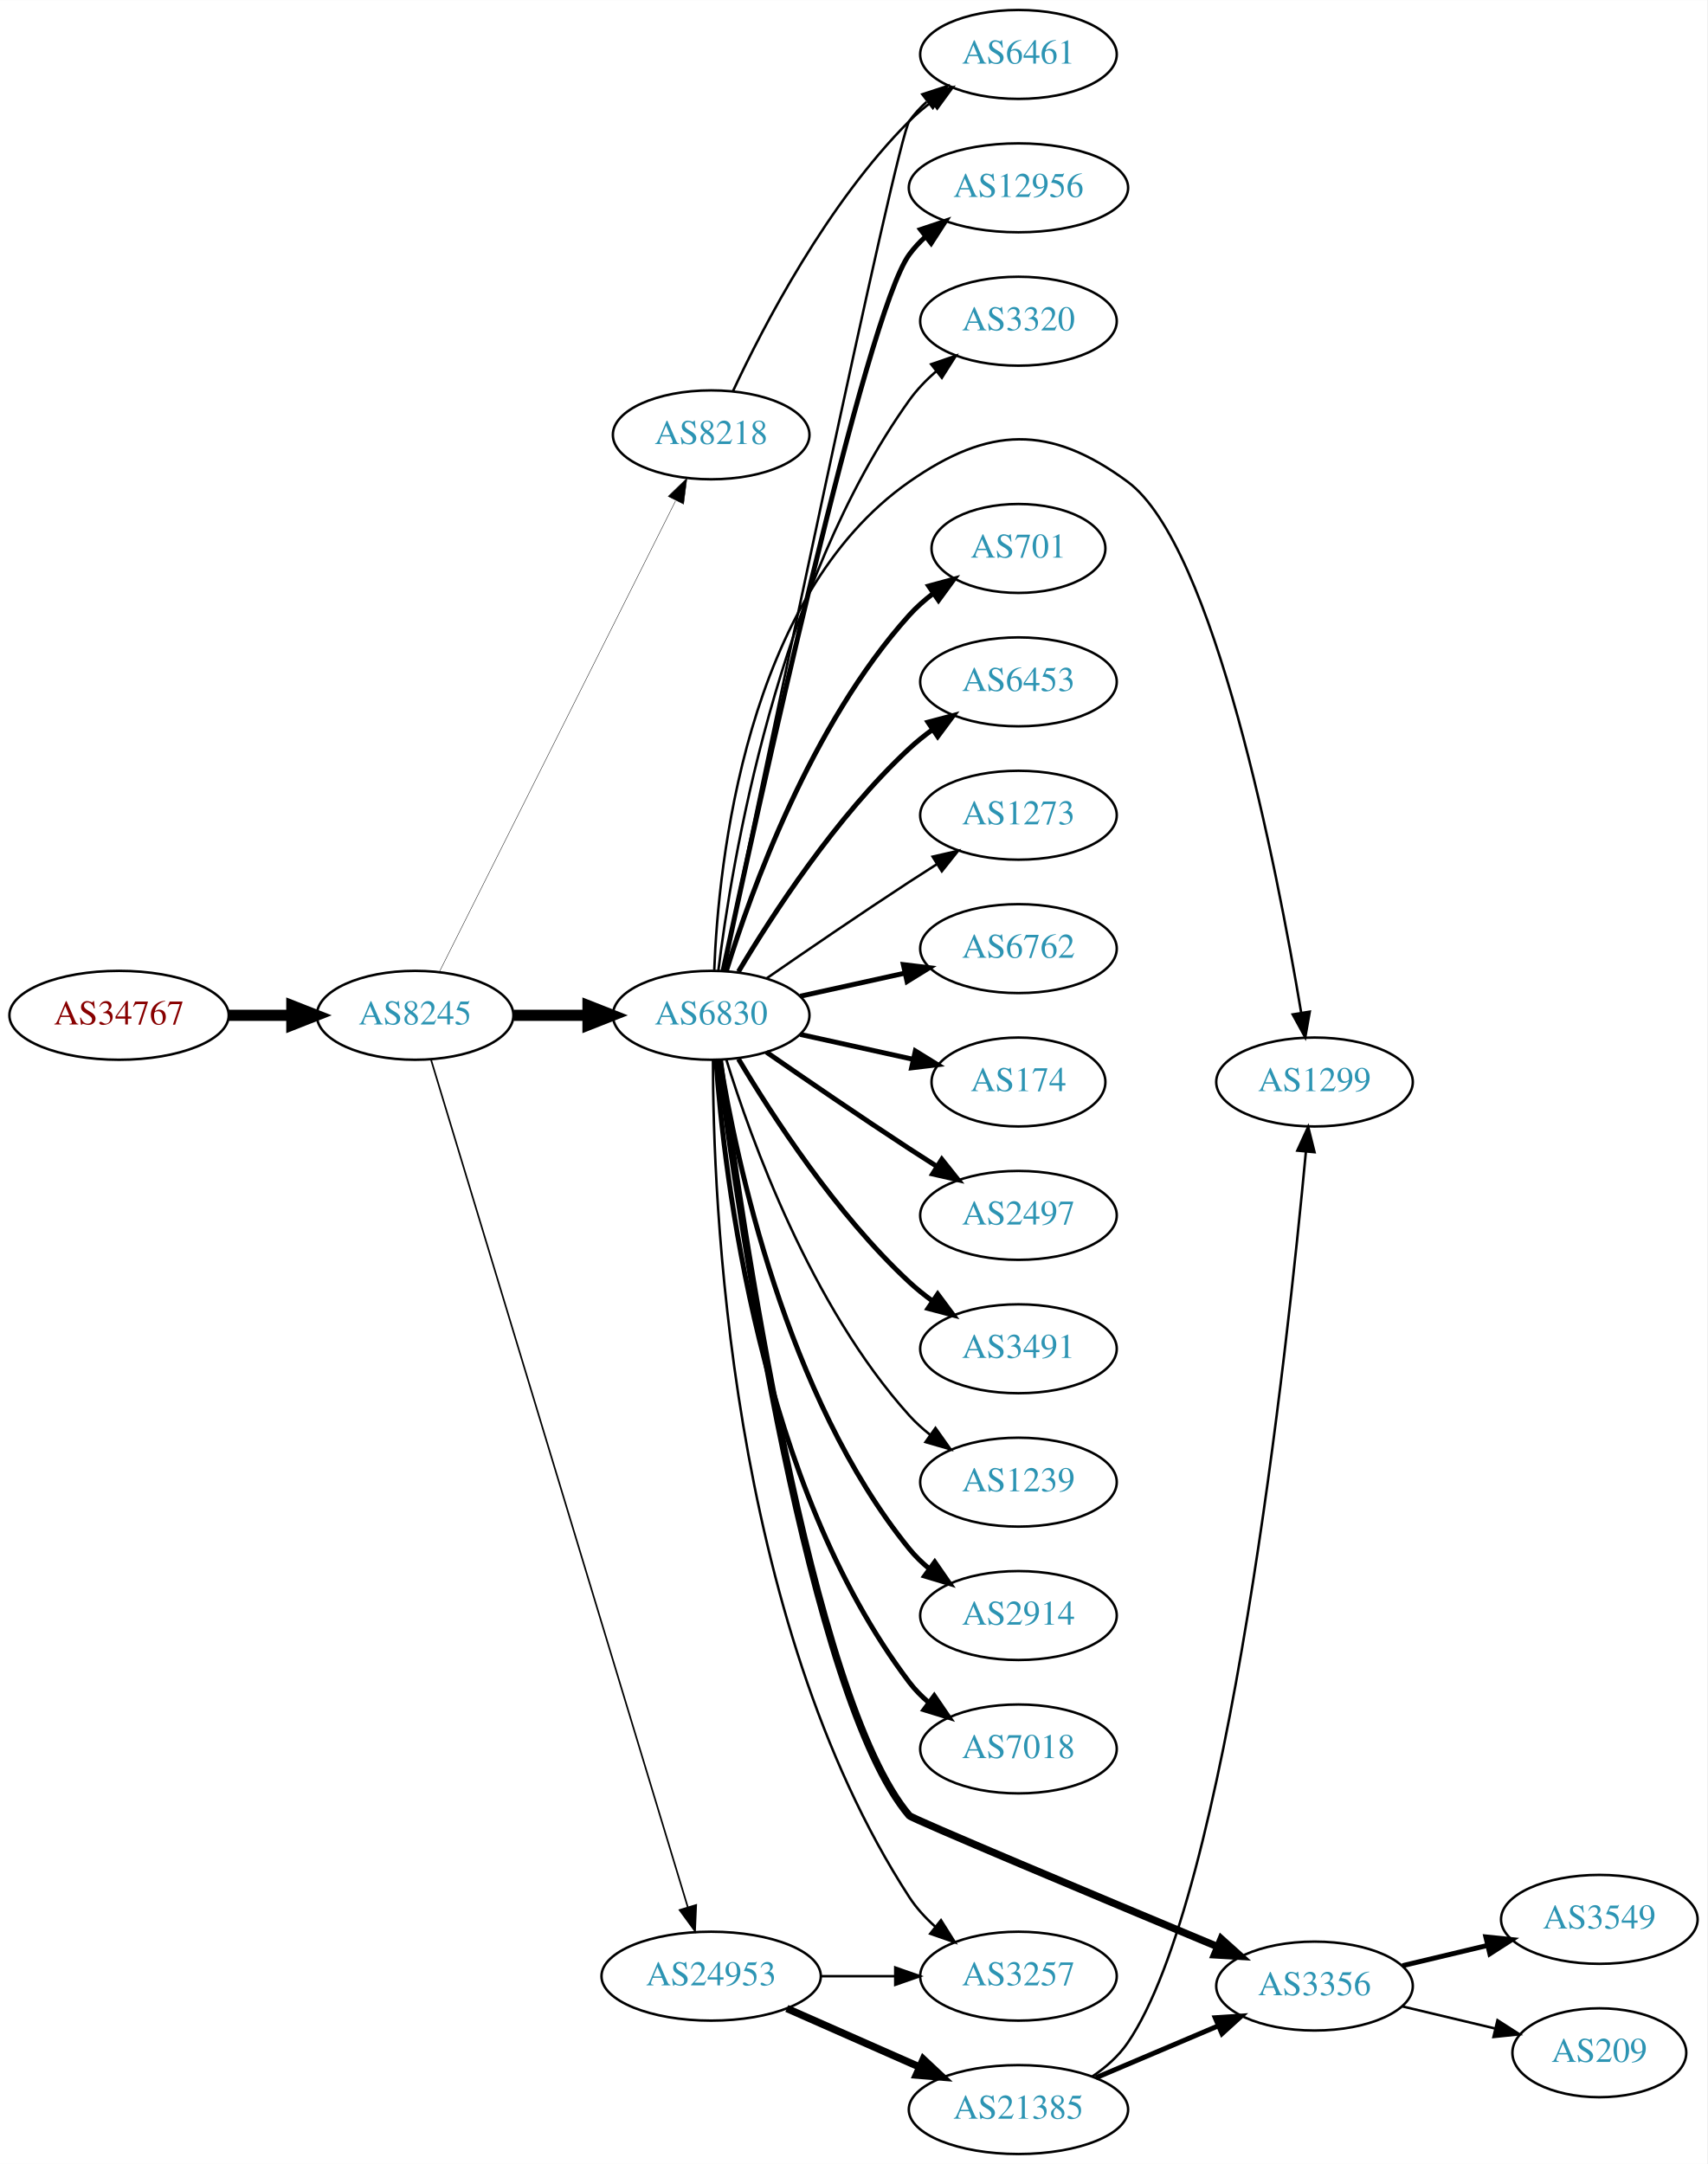
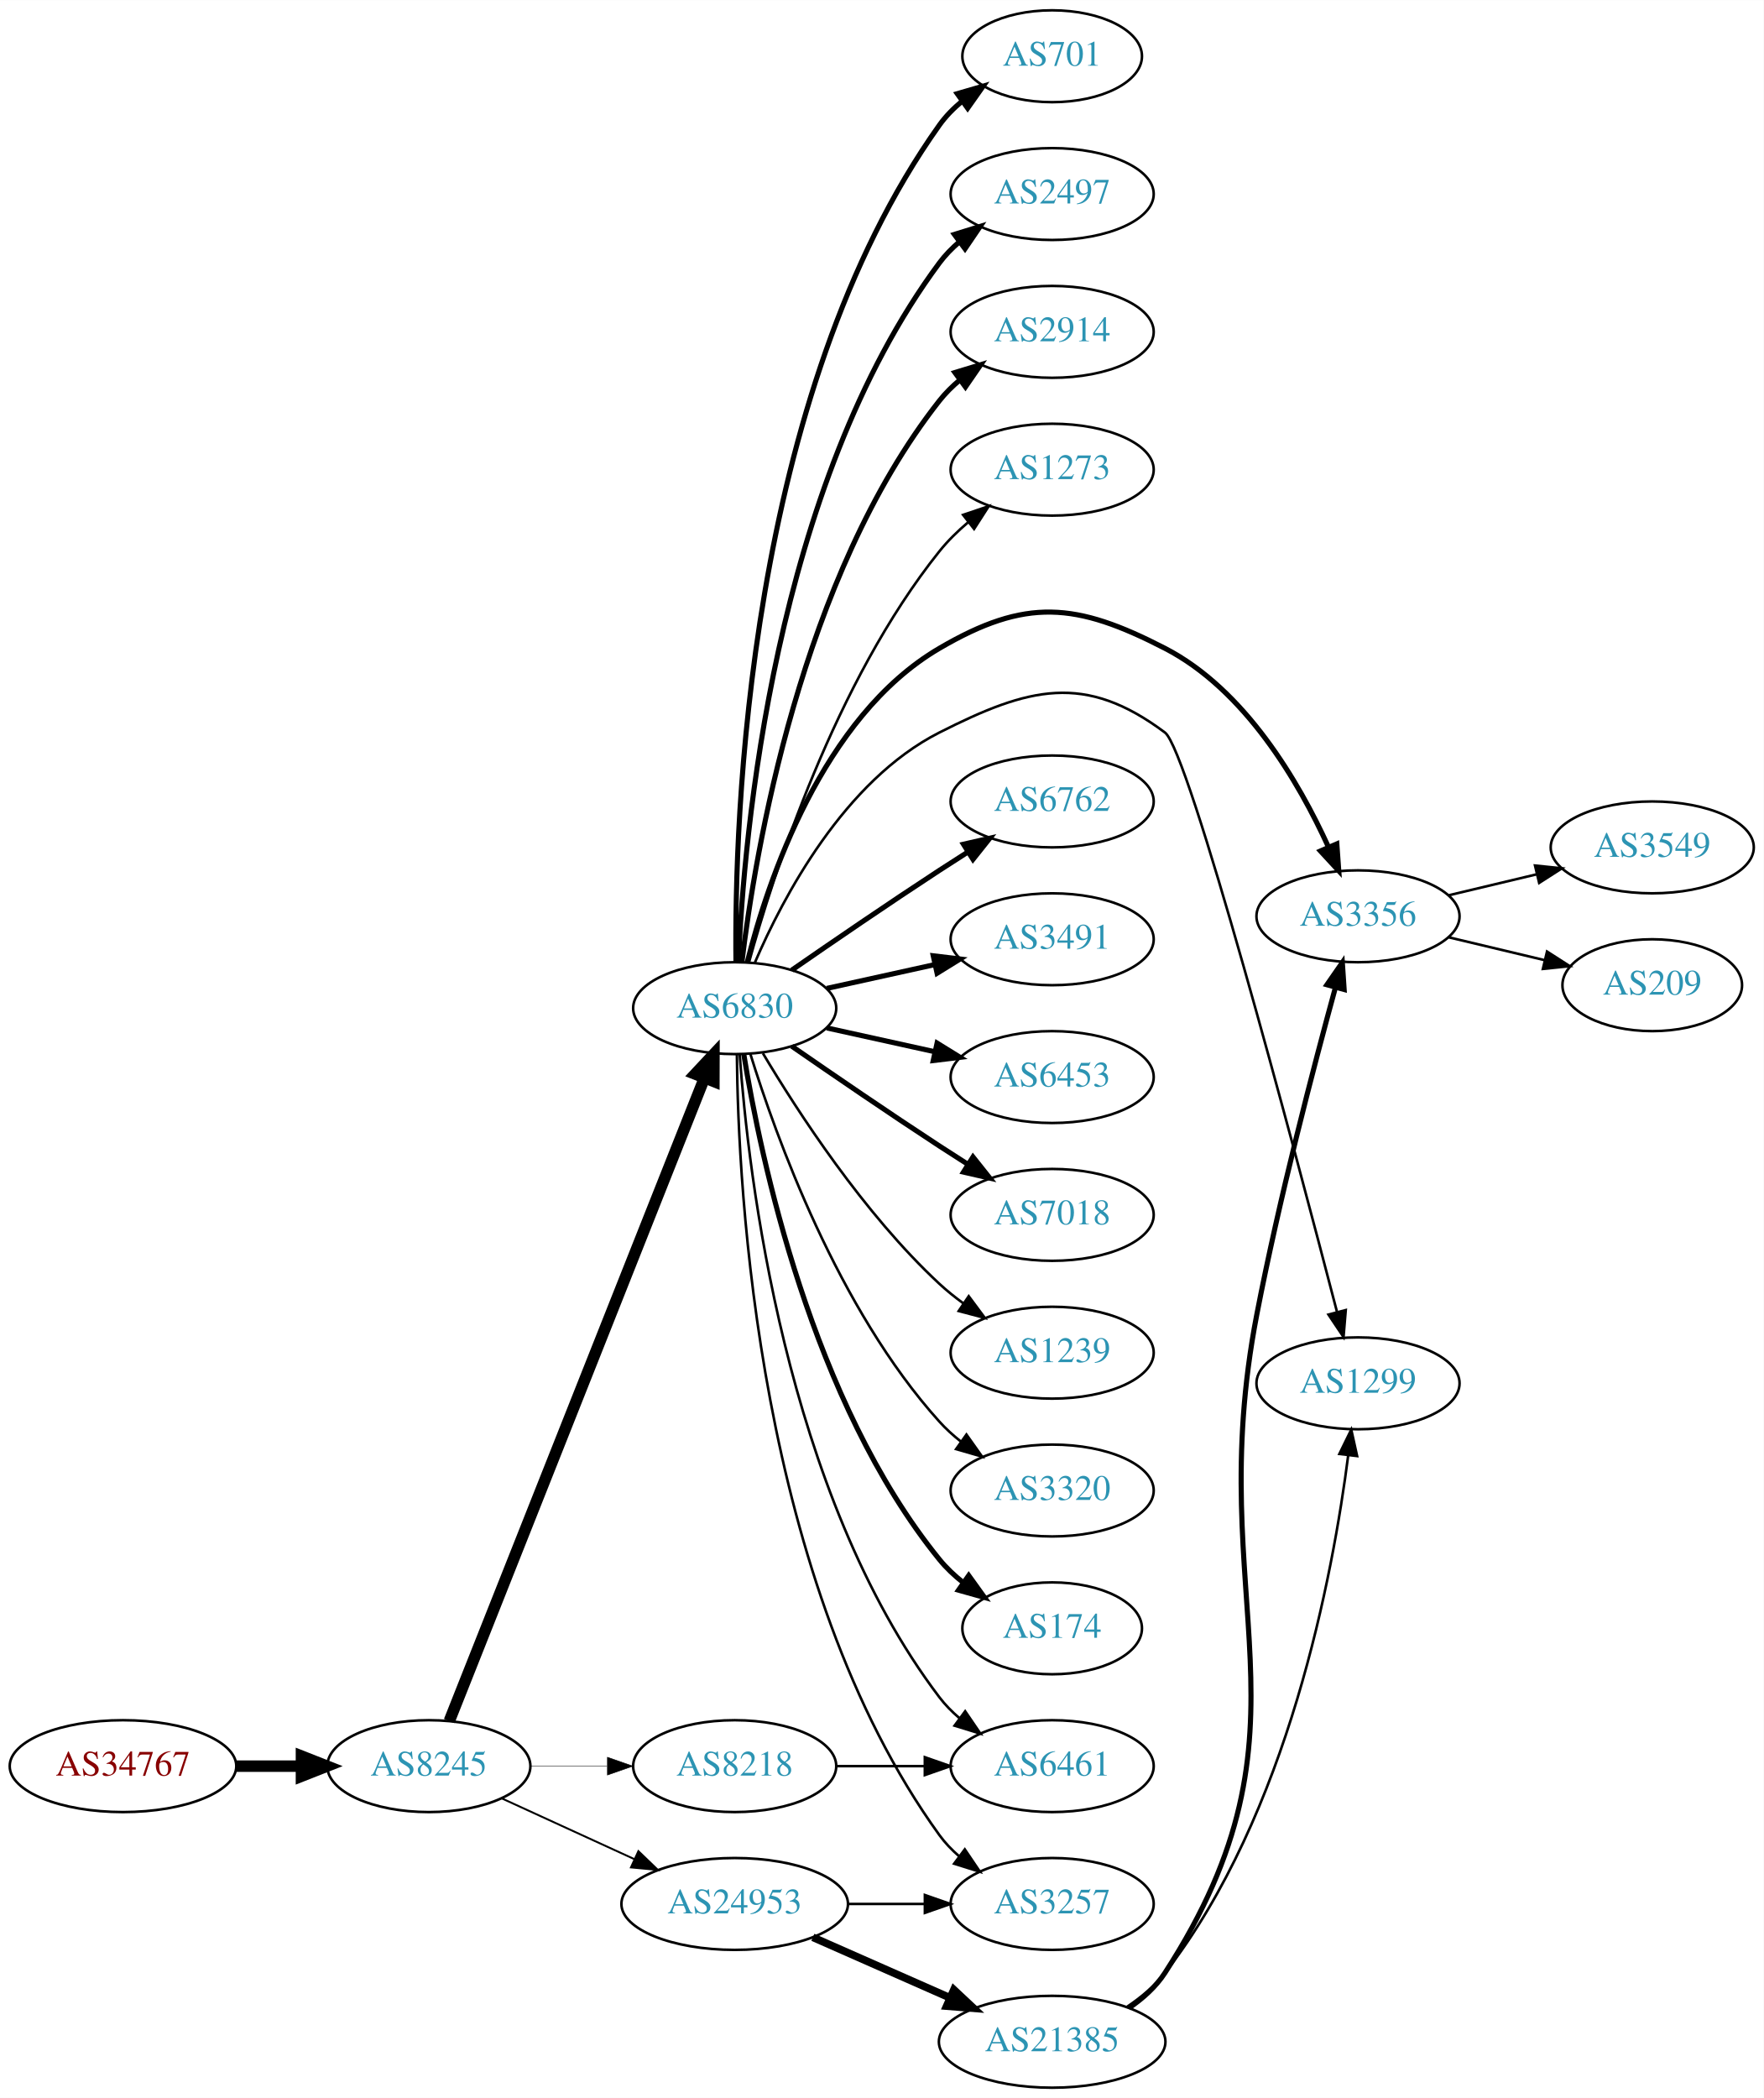
- <svg xmlns="http://www.w3.org/2000/svg" xmlns:xlink="http://www.w3.org/1999/xlink" width="691pt" height="876pt" viewBox="0.00 0.00 691.06 876.00">
-   <g id="graph0" class="graph" transform="scale(1 1) rotate(0) translate(4 872)">
-     <polygon fill="white" stroke="none" points="-4,4 -4,-872 687.055,-872 687.055,4 -4,4" />
+ <svg xmlns="http://www.w3.org/2000/svg" xmlns:xlink="http://www.w3.org/1999/xlink" width="691pt" height="822pt" viewBox="0.00 0.00 691.06 822.00">
+   <g id="graph0" class="graph" transform="scale(1 1) rotate(0) translate(4 818)">
+     <polygon fill="white" stroke="none" points="-4,4 -4,-818 687.055,-818 687.055,4 -4,4" />
    <g id="node1" class="node">
      <g id="a_node1">
        <a xlink:href="/asn/34767" xlink:title="AS34767 ~ Otto M. Steinmann e.U. [AT]">
-           <ellipse fill="#ffffff" stroke="black" cx="44.196" cy="-461" rx="44.393" ry="18" />
-           <text text-anchor="middle" x="44.196" y="-457.3" font-family="Times,serif" font-size="14.00" fill="#880000">AS34767</text>
+           <ellipse fill="#ffffff" stroke="black" cx="44.196" cy="-126" rx="44.393" ry="18" />
+           <text text-anchor="middle" x="44.196" y="-122.3" font-family="Times,serif" font-size="14.00" fill="#880000">AS34767</text>
        </a>
      </g>
    </g>
    <g id="node2" class="node">
      <g id="a_node2">
        <a xlink:href="/asn/8245" xlink:title="AS8245 ~ Video-Broadcast GmbH [AT]">
-           <ellipse fill="#ffffff" stroke="black" cx="164.039" cy="-461" rx="39.794" ry="18" />
-           <text text-anchor="middle" x="164.039" y="-457.3" font-family="Times,serif" font-size="14.00" fill="#2c94b3">AS8245</text>
+           <ellipse fill="#ffffff" stroke="black" cx="164.039" cy="-126" rx="39.794" ry="18" />
+           <text text-anchor="middle" x="164.039" y="-122.3" font-family="Times,serif" font-size="14.00" fill="#2c94b3">AS8245</text>
        </a>
      </g>
    </g>
    <g id="edge1" class="edge">
-       <path fill="none" stroke="black" stroke-width="4.5" d="M88.407,-461C96.72,-461 105.482,-461 113.965,-461" />
-       <polygon fill="black" stroke="black" stroke-width="4.5" points="114.123,-464.938 124.123,-461 114.123,-457.063 114.123,-464.938" />
+       <path fill="none" stroke="black" stroke-width="4.5" d="M88.407,-126C96.72,-126 105.482,-126 113.965,-126" />
+       <polygon fill="black" stroke="black" stroke-width="4.5" points="114.123,-129.938 124.123,-126 114.123,-122.063 114.123,-129.938" />
    </g>
    <g id="node3" class="node">
      <g id="a_node3">
-         <a xlink:href="/asn/8218" xlink:title="AS8218 ~ legacy Neotelecoms [FR]">
-           <ellipse fill="#ffffff" stroke="black" cx="283.881" cy="-696" rx="39.794" ry="18" />
-           <text text-anchor="middle" x="283.881" y="-692.3" font-family="Times,serif" font-size="14.00" fill="#2c94b3">AS8218</text>
+         <a xlink:href="/asn/6830" xlink:title="AS6830 ~ LGI-UPC [AT]">
+           <ellipse fill="#ffffff" stroke="black" cx="283.881" cy="-423" rx="39.794" ry="18" />
+           <text text-anchor="middle" x="283.881" y="-419.3" font-family="Times,serif" font-size="14.00" fill="#2c94b3">AS6830</text>
        </a>
      </g>
    </g>
    <g id="edge2" class="edge">
-       <path fill="none" stroke="black" stroke-width="0.167" d="M173.896,-478.663C194.377,-519.507 245.116,-620.689 269.447,-669.211" />
-       <polygon fill="black" stroke="black" stroke-width="0.167" points="266.471,-671.082 274.082,-678.452 272.728,-667.944 266.471,-671.082" />
+       <path fill="none" stroke="black" stroke-width="4.5" d="M172.057,-143.689C191.824,-193.507 248.066,-335.254 271.944,-395.436" />
+       <polygon fill="black" stroke="black" stroke-width="4.5" points="268.402,-397.185 275.75,-405.028 275.722,-394.281 268.402,-397.185" />
    </g>
    <g id="node4" class="node">
      <g id="a_node4">
-         <a xlink:href="/asn/6830" xlink:title="AS6830 ~ LGI-UPC [AT]">
-           <ellipse fill="#ffffff" stroke="black" cx="283.881" cy="-461" rx="39.794" ry="18" />
-           <text text-anchor="middle" x="283.881" y="-457.3" font-family="Times,serif" font-size="14.00" fill="#2c94b3">AS6830</text>
-         </a>
-       </g>
-     </g>
-     <g id="edge3" class="edge">
-       <path fill="none" stroke="black" stroke-width="4.5" d="M203.951,-461C213.505,-461 223.854,-461 233.817,-461" />
-       <polygon fill="black" stroke="black" stroke-width="4.5" points="234.009,-464.938 244.009,-461 234.009,-457.063 234.009,-464.938" />
-     </g>
-     <g id="node5" class="node">
-       <g id="a_node5">
        <a xlink:href="/asn/24953" xlink:title="AS24953 ~ AS MACRO: AS-24953 (customers) [AT]">
          <ellipse fill="#ffffff" stroke="black" cx="283.881" cy="-72" rx="44.393" ry="18" />
          <text text-anchor="middle" x="283.881" y="-68.3" font-family="Times,serif" font-size="14.00" fill="#2c94b3">AS24953</text>
        </a>
      </g>
    </g>
+     <g id="edge3" class="edge">
+       <path fill="none" stroke="black" stroke-width="0.75" d="M192.667,-113.339C208.165,-106.238 227.732,-97.272 244.678,-89.506" />
+       <polygon fill="black" stroke="black" stroke-width="0.75" points="246.148,-92.683 253.781,-85.335 243.232,-86.319 246.148,-92.683" />
+     </g>
+     <g id="node5" class="node">
+       <g id="a_node5">
+         <a xlink:href="/asn/8218" xlink:title="AS8218 ~ legacy Neotelecoms [FR]">
+           <ellipse fill="#ffffff" stroke="black" cx="283.881" cy="-126" rx="39.794" ry="18" />
+           <text text-anchor="middle" x="283.881" y="-122.3" font-family="Times,serif" font-size="14.00" fill="#2c94b3">AS8218</text>
+         </a>
+       </g>
+     </g>
    <g id="edge4" class="edge">
-       <path fill="none" stroke="black" stroke-width="0.667" d="M170.486,-443.018C189.292,-380.939 251.584,-175.314 274.406,-99.977" />
-       <polygon fill="black" stroke="black" stroke-width="0.667" points="277.806,-100.825 277.356,-90.24 271.107,-98.796 277.806,-100.825" />
+       <path fill="none" stroke="black" stroke-width="0.188" d="M203.951,-126C213.505,-126 223.854,-126 233.817,-126" />
+       <polygon fill="black" stroke="black" stroke-width="0.188" points="234.009,-129.5 244.009,-126 234.009,-122.5 234.009,-129.5" />
    </g>
    <g id="node6" class="node">
      <g id="a_node6">
-         <a xlink:href="/asn/6461" xlink:title="AS6461 ~ Zayo Bandwidth [US]">
-           <ellipse fill="#ffffff" stroke="black" cx="408.273" cy="-850" rx="39.794" ry="18" />
-           <text text-anchor="middle" x="408.273" y="-846.3" font-family="Times,serif" font-size="14.00" fill="#2c94b3">AS6461</text>
+         <a xlink:href="/asn/6762" xlink:title="AS6762 ~ TELECOM ITALIA SPARKLE S.p.A. [IT]">
+           <ellipse fill="#ffffff" stroke="black" cx="408.273" cy="-504" rx="39.794" ry="18" />
+           <text text-anchor="middle" x="408.273" y="-500.3" font-family="Times,serif" font-size="14.00" fill="#2c94b3">AS6762</text>
        </a>
      </g>
    </g>
    <g id="edge5" class="edge">
-       <path fill="none" stroke="black" d="M292.732,-713.747C305.012,-740.017 330.838,-789.726 364.077,-823 366.88,-825.806 370.026,-828.457 373.31,-830.922" />
-       <polygon fill="black" stroke="black" points="371.414,-833.865 381.637,-836.647 375.379,-828.097 371.414,-833.865" />
-     </g>
-     <g id="edge20" class="edge">
-       <path fill="none" stroke="black" d="M288.63,-479.042C303.657,-551.232 358.959,-815.736 364.077,-823 366.064,-825.82 368.448,-828.407 371.061,-830.767" />
-       <polygon fill="black" stroke="black" points="369.358,-833.871 379.426,-837.171 373.614,-828.313 369.358,-833.871" />
+       <path fill="none" stroke="black" stroke-width="2" d="M306.238,-437.901C322.089,-448.877 344.292,-464.079 364.077,-477 367.659,-479.339 371.43,-481.759 375.19,-484.144" />
+       <polygon fill="black" stroke="black" stroke-width="2" points="373.523,-487.231 383.851,-489.596 377.252,-481.307 373.523,-487.231" />
    </g>
    <g id="node7" class="node">
      <g id="a_node7">
-         <a xlink:href="/asn/6762" xlink:title="AS6762 ~ TELECOM ITALIA SPARKLE S.p.A. [IT]">
-           <ellipse fill="#ffffff" stroke="black" cx="408.273" cy="-488" rx="39.794" ry="18" />
-           <text text-anchor="middle" x="408.273" y="-484.3" font-family="Times,serif" font-size="14.00" fill="#2c94b3">AS6762</text>
+         <a xlink:href="/asn/3491" xlink:title="AS3491 ~ PCCW Global, Inc. [US]">
+           <ellipse fill="#ffffff" stroke="black" cx="408.273" cy="-450" rx="39.794" ry="18" />
+           <text text-anchor="middle" x="408.273" y="-446.3" font-family="Times,serif" font-size="14.00" fill="#2c94b3">AS3491</text>
        </a>
      </g>
    </g>
    <g id="edge6" class="edge">
-       <path fill="none" stroke="black" stroke-width="2" d="M319.954,-468.737C333.141,-471.646 348.321,-474.995 362.287,-478.076" />
-       <polygon fill="black" stroke="black" stroke-width="2" points="361.676,-481.525 372.196,-480.262 363.184,-474.69 361.676,-481.525" />
+       <path fill="none" stroke="black" stroke-width="2" d="M319.954,-430.737C333.141,-433.646 348.321,-436.995 362.287,-440.076" />
+       <polygon fill="black" stroke="black" stroke-width="2" points="361.676,-443.525 372.196,-442.262 363.184,-436.69 361.676,-443.525" />
    </g>
    <g id="node8" class="node">
      <g id="a_node8">
-         <a xlink:href="/asn/174" xlink:title="AS174 ~ Cogent Communications [US]">
-           <ellipse fill="#ffffff" stroke="black" cx="408.273" cy="-434" rx="35.194" ry="18" />
-           <text text-anchor="middle" x="408.273" y="-430.3" font-family="Times,serif" font-size="14.00" fill="#2c94b3">AS174</text>
+         <a xlink:href="/asn/6453" xlink:title="AS6453 ~ TATA COMMUNICATIONS (AMERICA) INC [US]">
+           <ellipse fill="#ffffff" stroke="black" cx="408.273" cy="-396" rx="39.794" ry="18" />
+           <text text-anchor="middle" x="408.273" y="-392.3" font-family="Times,serif" font-size="14.00" fill="#2c94b3">AS6453</text>
        </a>
      </g>
    </g>
    <g id="edge7" class="edge">
-       <path fill="none" stroke="black" stroke-width="2" d="M319.954,-453.263C334.187,-450.123 350.742,-446.471 365.586,-443.196" />
-       <polygon fill="black" stroke="black" stroke-width="2" points="366.529,-446.572 375.54,-441 365.021,-439.737 366.529,-446.572" />
+       <path fill="none" stroke="black" stroke-width="2" d="M319.954,-415.263C333.141,-412.354 348.321,-409.005 362.287,-405.924" />
+       <polygon fill="black" stroke="black" stroke-width="2" points="363.184,-409.31 372.196,-403.738 361.676,-402.475 363.184,-409.31" />
    </g>
    <g id="node9" class="node">
      <g id="a_node9">
-         <a xlink:href="/asn/2497" xlink:title="AS2497 ~ Internet Initiative Japan Inc. [JP]">
-           <ellipse fill="#ffffff" stroke="black" cx="408.273" cy="-380" rx="39.794" ry="18" />
-           <text text-anchor="middle" x="408.273" y="-376.3" font-family="Times,serif" font-size="14.00" fill="#2c94b3">AS2497</text>
+         <a xlink:href="/asn/7018" xlink:title="AS7018 ~ AT&amp;T Services, Inc. [US]">
+           <ellipse fill="#ffffff" stroke="black" cx="408.273" cy="-342" rx="39.794" ry="18" />
+           <text text-anchor="middle" x="408.273" y="-338.3" font-family="Times,serif" font-size="14.00" fill="#2c94b3">AS7018</text>
        </a>
      </g>
    </g>
    <g id="edge8" class="edge">
-       <path fill="none" stroke="black" stroke-width="2" d="M306.238,-446.099C322.089,-435.123 344.292,-419.921 364.077,-407 367.659,-404.661 371.43,-402.241 375.19,-399.856" />
-       <polygon fill="black" stroke="black" stroke-width="2" points="377.252,-402.693 383.851,-394.404 373.523,-396.769 377.252,-402.693" />
+       <path fill="none" stroke="black" stroke-width="2" d="M306.238,-408.099C322.089,-397.123 344.292,-381.921 364.077,-369 367.659,-366.661 371.43,-364.241 375.19,-361.856" />
+       <polygon fill="black" stroke="black" stroke-width="2" points="377.252,-364.693 383.851,-356.404 373.523,-358.769 377.252,-364.693" />
    </g>
    <g id="node10" class="node">
      <g id="a_node10">
-         <a xlink:href="/asn/3491" xlink:title="AS3491 ~ PCCW Global, Inc. [US]">
-           <ellipse fill="#ffffff" stroke="black" cx="408.273" cy="-326" rx="39.794" ry="18" />
-           <text text-anchor="middle" x="408.273" y="-322.3" font-family="Times,serif" font-size="14.00" fill="#2c94b3">AS3491</text>
+         <a xlink:href="/asn/1239" xlink:title="AS1239 ~ Sprint [US]">
+           <ellipse fill="#ffffff" stroke="black" cx="408.273" cy="-288" rx="39.794" ry="18" />
+           <text text-anchor="middle" x="408.273" y="-284.3" font-family="Times,serif" font-size="14.00" fill="#2c94b3">AS1239</text>
        </a>
      </g>
    </g>
    <g id="edge9" class="edge">
-       <path fill="none" stroke="black" stroke-width="2" d="M294.927,-443.329C308.498,-420.528 334.43,-380.528 364.077,-353 366.984,-350.301 370.197,-347.72 373.521,-345.297" />
-       <polygon fill="black" stroke="black" stroke-width="2" points="375.58,-348.13 381.899,-339.625 371.656,-342.333 375.58,-348.13" />
+       <path fill="none" stroke="black" d="M294.927,-405.329C308.498,-382.528 334.43,-342.528 364.077,-315 366.984,-312.301 370.197,-309.72 373.521,-307.297" />
+       <polygon fill="black" stroke="black" points="375.58,-310.13 381.899,-301.625 371.656,-304.333 375.58,-310.13" />
    </g>
    <g id="node11" class="node">
      <g id="a_node11">
-         <a xlink:href="/asn/1239" xlink:title="AS1239 ~ Sprint [US]">
-           <ellipse fill="#ffffff" stroke="black" cx="408.273" cy="-272" rx="39.794" ry="18" />
-           <text text-anchor="middle" x="408.273" y="-268.3" font-family="Times,serif" font-size="14.00" fill="#2c94b3">AS1239</text>
+         <a xlink:href="/asn/3320" xlink:title="AS3320 ~ DTAG [DE]">
+           <ellipse fill="#ffffff" stroke="black" cx="408.273" cy="-234" rx="39.794" ry="18" />
+           <text text-anchor="middle" x="408.273" y="-230.3" font-family="Times,serif" font-size="14.00" fill="#2c94b3">AS3320</text>
        </a>
      </g>
    </g>
    <g id="edge10" class="edge">
-       <path fill="none" stroke="black" d="M290.019,-443.06C299.922,-411.021 324.259,-343.188 364.077,-299 366.593,-296.208 369.465,-293.599 372.504,-291.188" />
-       <polygon fill="black" stroke="black" points="374.687,-293.93 380.812,-285.285 370.633,-288.224 374.687,-293.93" />
+       <path fill="none" stroke="black" d="M290.019,-405.06C299.922,-373.021 324.259,-305.188 364.077,-261 366.593,-258.208 369.465,-255.599 372.504,-253.188" />
+       <polygon fill="black" stroke="black" points="374.687,-255.93 380.812,-247.285 370.633,-250.224 374.687,-255.93" />
    </g>
    <g id="node12" class="node">
      <g id="a_node12">
-         <a xlink:href="/asn/2914" xlink:title="AS2914 ~ NTT America, Inc. [US]">
-           <ellipse fill="#ffffff" stroke="black" cx="408.273" cy="-218" rx="39.794" ry="18" />
-           <text text-anchor="middle" x="408.273" y="-214.3" font-family="Times,serif" font-size="14.00" fill="#2c94b3">AS2914</text>
+         <a xlink:href="/asn/174" xlink:title="AS174 ~ Cogent Communications [US]">
+           <ellipse fill="#ffffff" stroke="black" cx="408.273" cy="-180" rx="35.194" ry="18" />
+           <text text-anchor="middle" x="408.273" y="-176.3" font-family="Times,serif" font-size="14.00" fill="#2c94b3">AS174</text>
        </a>
      </g>
    </g>
    <g id="edge11" class="edge">
-       <path fill="none" stroke="black" stroke-width="2" d="M287.462,-442.822C293.917,-403.003 313.988,-306.714 364.077,-245 366.446,-242.082 369.219,-239.388 372.196,-236.925" />
-       <polygon fill="black" stroke="black" stroke-width="2" points="374.387,-239.659 380.418,-230.948 370.271,-233.997 374.387,-239.659" />
+       <path fill="none" stroke="black" stroke-width="2" d="M287.462,-404.822C293.917,-365.003 313.988,-268.714 364.077,-207 366.773,-203.678 369.993,-200.648 373.442,-197.917" />
+       <polygon fill="black" stroke="black" stroke-width="2" points="375.579,-200.693 381.767,-192.094 371.567,-194.957 375.579,-200.693" />
    </g>
    <g id="node13" class="node">
      <g id="a_node13">
-         <a xlink:href="/asn/7018" xlink:title="AS7018 ~ AT&amp;T Services, Inc. [US]">
-           <ellipse fill="#ffffff" stroke="black" cx="408.273" cy="-164" rx="39.794" ry="18" />
-           <text text-anchor="middle" x="408.273" y="-160.3" font-family="Times,serif" font-size="14.00" fill="#2c94b3">AS7018</text>
+         <a xlink:href="/asn/701" xlink:title="AS701 ~ UUNET [US]">
+           <ellipse fill="#ffffff" stroke="black" cx="408.273" cy="-796" rx="35.194" ry="18" />
+           <text text-anchor="middle" x="408.273" y="-792.3" font-family="Times,serif" font-size="14.00" fill="#2c94b3">AS701</text>
        </a>
      </g>
    </g>
    <g id="edge12" class="edge">
-       <path fill="none" stroke="black" stroke-width="2" d="M285.83,-442.964C289.116,-396.543 303.426,-270.993 364.077,-191 366.348,-188.005 369.056,-185.26 371.992,-182.765" />
-       <polygon fill="black" stroke="black" stroke-width="2" points="374.186,-185.496 380.157,-176.744 370.032,-179.862 374.186,-185.496" />
+       <path fill="none" stroke="black" stroke-width="2" d="M284.377,-441.105C283.746,-495.919 288.5,-662.818 364.077,-769 366.558,-772.485 369.644,-775.618 373.017,-778.406" />
+       <polygon fill="black" stroke="black" stroke-width="2" points="371.089,-781.33 381.261,-784.291 375.156,-775.632 371.089,-781.33" />
    </g>
    <g id="node14" class="node">
      <g id="a_node14">
-         <a xlink:href="/asn/12956" xlink:title="AS12956 ~ TELXIUS [ES]">
-           <ellipse fill="#ffffff" stroke="black" cx="408.273" cy="-796" rx="44.393" ry="18" />
-           <text text-anchor="middle" x="408.273" y="-792.3" font-family="Times,serif" font-size="14.00" fill="#2c94b3">AS12956</text>
+         <a xlink:href="/asn/2497" xlink:title="AS2497 ~ Internet Initiative Japan Inc. [JP]">
+           <ellipse fill="#ffffff" stroke="black" cx="408.273" cy="-742" rx="39.794" ry="18" />
+           <text text-anchor="middle" x="408.273" y="-738.3" font-family="Times,serif" font-size="14.00" fill="#2c94b3">AS2497</text>
        </a>
      </g>
    </g>
    <g id="edge13" class="edge">
-       <path fill="none" stroke="black" stroke-width="2" d="M288.695,-479.013C301.988,-541.273 346.425,-744.887 364.077,-769 366.01,-771.64 368.287,-774.081 370.767,-776.326" />
-       <polygon fill="black" stroke="black" stroke-width="2" points="368.635,-779.102 378.68,-782.471 372.929,-773.573 368.635,-779.102" />
+       <path fill="none" stroke="black" stroke-width="2" d="M285.337,-441.047C287.434,-489.999 299.119,-627.481 364.077,-715 366.317,-718.018 369.004,-720.778 371.928,-723.283" />
+       <polygon fill="black" stroke="black" stroke-width="2" points="369.956,-726.178 380.075,-729.318 374.123,-720.553 369.956,-726.178" />
    </g>
    <g id="node15" class="node">
      <g id="a_node15">
-         <a xlink:href="/asn/3320" xlink:title="AS3320 ~ DTAG [DE]">
-           <ellipse fill="#ffffff" stroke="black" cx="408.273" cy="-742" rx="39.794" ry="18" />
-           <text text-anchor="middle" x="408.273" y="-738.3" font-family="Times,serif" font-size="14.00" fill="#2c94b3">AS3320</text>
+         <a xlink:href="/asn/2914" xlink:title="AS2914 ~ NTT America, Inc. [US]">
+           <ellipse fill="#ffffff" stroke="black" cx="408.273" cy="-688" rx="39.794" ry="18" />
+           <text text-anchor="middle" x="408.273" y="-684.3" font-family="Times,serif" font-size="14.00" fill="#2c94b3">AS2914</text>
        </a>
      </g>
    </g>
    <g id="edge14" class="edge">
-       <path fill="none" stroke="black" d="M286.774,-478.965C292.106,-522.409 310.529,-635.083 364.077,-710 367.12,-714.257 370.901,-718.184 374.952,-721.721" />
-       <polygon fill="black" stroke="black" points="372.932,-724.585 382.951,-728.028 377.266,-719.088 372.932,-724.585" />
+       <path fill="none" stroke="black" stroke-width="2" d="M286.705,-441.074C291.82,-483.653 309.681,-591.871 364.077,-661 366.402,-663.954 369.145,-666.671 372.103,-669.149" />
+       <polygon fill="black" stroke="black" stroke-width="2" points="370.163,-672.065 380.3,-675.146 374.296,-666.416 370.163,-672.065" />
    </g>
    <g id="node16" class="node">
      <g id="a_node16">
-         <a xlink:href="/asn/701" xlink:title="AS701 ~ UUNET [US]">
-           <ellipse fill="#ffffff" stroke="black" cx="408.273" cy="-650" rx="35.194" ry="18" />
-           <text text-anchor="middle" x="408.273" y="-646.3" font-family="Times,serif" font-size="14.00" fill="#2c94b3">AS701</text>
+         <a xlink:href="/asn/6461" xlink:title="AS6461 ~ Zayo Bandwidth [US]">
+           <ellipse fill="#ffffff" stroke="black" cx="408.273" cy="-126" rx="39.794" ry="18" />
+           <text text-anchor="middle" x="408.273" y="-122.3" font-family="Times,serif" font-size="14.00" fill="#2c94b3">AS6461</text>
        </a>
      </g>
    </g>
    <g id="edge15" class="edge">
-       <path fill="none" stroke="black" stroke-width="2" d="M290.019,-478.94C299.922,-510.979 324.259,-578.812 364.077,-623 366.941,-626.178 370.265,-629.119 373.773,-631.8" />
-       <polygon fill="black" stroke="black" stroke-width="2" points="371.939,-634.786 382.162,-637.569 375.906,-629.018 371.939,-634.786" />
+       <path fill="none" stroke="black" d="M285.83,-404.964C289.116,-358.543 303.426,-232.993 364.077,-153 366.348,-150.005 369.056,-147.26 371.992,-144.765" />
+       <polygon fill="black" stroke="black" points="374.186,-147.496 380.157,-138.744 370.032,-141.862 374.186,-147.496" />
    </g>
    <g id="node17" class="node">
      <g id="a_node17">
-         <a xlink:href="/asn/6453" xlink:title="AS6453 ~ TATA COMMUNICATIONS (AMERICA) INC [US]">
-           <ellipse fill="#ffffff" stroke="black" cx="408.273" cy="-596" rx="39.794" ry="18" />
-           <text text-anchor="middle" x="408.273" y="-592.3" font-family="Times,serif" font-size="14.00" fill="#2c94b3">AS6453</text>
+         <a xlink:href="/asn/1273" xlink:title="AS1273 ~ Vodafone Group PLC [EU]">
+           <ellipse fill="#ffffff" stroke="black" cx="408.273" cy="-634" rx="39.794" ry="18" />
+           <text text-anchor="middle" x="408.273" y="-630.3" font-family="Times,serif" font-size="14.00" fill="#2c94b3">AS1273</text>
        </a>
      </g>
    </g>
    <g id="edge16" class="edge">
-       <path fill="none" stroke="black" stroke-width="2" d="M294.927,-478.671C308.498,-501.472 334.43,-541.472 364.077,-569 366.984,-571.699 370.197,-574.28 373.521,-576.703" />
-       <polygon fill="black" stroke="black" stroke-width="2" points="371.656,-579.667 381.899,-582.375 375.58,-573.87 371.656,-579.667" />
+       <path fill="none" stroke="black" d="M289.464,-440.882C298.895,-475.057 323.099,-550.792 364.077,-602 367.346,-606.085 371.255,-609.916 375.367,-613.408" />
+       <polygon fill="black" stroke="black" points="373.372,-616.29 383.409,-619.682 377.678,-610.771 373.372,-616.29" />
    </g>
    <g id="node18" class="node">
      <g id="a_node18">
+         <a xlink:href="/asn/3356" xlink:title="AS3356 ~ Level 3 Parent, LLC [US]">
+           <ellipse fill="#ffffff" stroke="black" cx="528.116" cy="-459" rx="39.794" ry="18" />
+           <text text-anchor="middle" x="528.116" y="-455.3" font-family="Times,serif" font-size="14.00" fill="#2c94b3">AS3356</text>
+         </a>
+       </g>
+     </g>
+     <g id="edge17" class="edge">
+       <path fill="none" stroke="black" stroke-width="2" d="M288.779,-440.91C296.714,-472.438 318.038,-537.055 364.077,-564 397.983,-583.844 417.558,-582.015 452.469,-564 483.878,-547.792 504.954,-511.585 516.485,-486.245" />
+       <polygon fill="black" stroke="black" stroke-width="2" points="519.813,-487.368 520.575,-476.801 513.389,-484.586 519.813,-487.368" />
+     </g>
+     <g id="node19" class="node">
+       <g id="a_node19">
+         <a xlink:href="/asn/1299" xlink:title="AS1299 ~ Telia Carrier [EU]">
+           <ellipse fill="#ffffff" stroke="black" cx="528.116" cy="-276" rx="39.794" ry="18" />
+           <text text-anchor="middle" x="528.116" y="-272.3" font-family="Times,serif" font-size="14.00" fill="#2c94b3">AS1299</text>
+         </a>
+       </g>
+     </g>
+     <g id="edge18" class="edge">
+       <path fill="none" stroke="black" d="M291.806,-440.902C302.758,-466.374 326.745,-512.082 364.077,-531 399.12,-548.758 421.03,-554.556 452.469,-531 461.802,-524.008 502.976,-368.916 519.858,-304.087" />
+       <polygon fill="black" stroke="black" points="523.315,-304.699 522.442,-294.14 516.54,-302.939 523.315,-304.699" />
+     </g>
+     <g id="node20" class="node">
+       <g id="a_node20">
        <a xlink:href="/asn/3257" xlink:title="AS3257 ~ GTT [DE]">
          <ellipse fill="#ffffff" stroke="black" cx="408.273" cy="-72" rx="39.794" ry="18" />
          <text text-anchor="middle" x="408.273" y="-68.3" font-family="Times,serif" font-size="14.00" fill="#2c94b3">AS3257</text>
        </a>
      </g>
    </g>
-     <g id="edge17" class="edge">
-       <path fill="none" stroke="black" d="M284.601,-442.992C284.575,-387.634 290.797,-216.892 364.077,-104 366.926,-99.611 370.599,-95.61 374.598,-92.037" />
-       <polygon fill="black" stroke="black" points="376.912,-94.669 382.56,-85.705 372.555,-89.19 376.912,-94.669" />
-     </g>
-     <g id="node19" class="node">
-       <g id="a_node19">
-         <a xlink:href="/asn/1299" xlink:title="AS1299 ~ Telia Carrier [EU]">
-           <ellipse fill="#ffffff" stroke="black" cx="528.116" cy="-434" rx="39.794" ry="18" />
-           <text text-anchor="middle" x="528.116" y="-430.3" font-family="Times,serif" font-size="14.00" fill="#2c94b3">AS1299</text>
-         </a>
-       </g>
-     </g>
-     <g id="edge18" class="edge">
-       <path fill="none" stroke="black" d="M285.124,-479.29C286.809,-522.49 297.769,-630.687 364.077,-677 396.285,-699.495 420.874,-700.347 452.469,-677 487.555,-651.074 512.968,-520.274 522.723,-462.038" />
-       <polygon fill="black" stroke="black" points="526.197,-462.485 524.362,-452.051 519.289,-461.352 526.197,-462.485" />
-     </g>
-     <g id="node20" class="node">
-       <g id="a_node20">
-         <a xlink:href="/asn/3356" xlink:title="AS3356 ~ Level 3 Parent, LLC [US]">
-           <ellipse fill="#ffffff" stroke="black" cx="528.116" cy="-68" rx="39.794" ry="18" />
-           <text text-anchor="middle" x="528.116" y="-64.3" font-family="Times,serif" font-size="14.00" fill="#2c94b3">AS3356</text>
-         </a>
-       </g>
-     </g>
    <g id="edge19" class="edge">
-       <path fill="none" stroke="black" stroke-width="3" d="M287.164,-442.806C295.163,-381.628 323.64,-184.516 364.077,-137 365.166,-135.72 440.909,-103.965 488.762,-83.986" />
-       <polygon fill="black" stroke="black" stroke-width="3" points="490.341,-87.119 498.222,-80.038 487.645,-80.659 490.341,-87.119" />
+       <path fill="none" stroke="black" d="M284.733,-404.922C285.182,-352.439 292.835,-197.548 364.077,-99 366.279,-95.954 368.941,-93.175 371.848,-90.659" />
+       <polygon fill="black" stroke="black" points="374.044,-93.388 379.973,-84.608 369.863,-87.774 374.044,-93.388" />
+     </g>
+     <g id="edge21" class="edge">
+       <path fill="none" stroke="black" d="M328.377,-72C338.066,-72 348.403,-72 358.295,-72" />
+       <polygon fill="black" stroke="black" points="358.398,-75.5 368.398,-72 358.398,-68.5 358.398,-75.5" />
    </g>
    <g id="node21" class="node">
      <g id="a_node21">
-         <a xlink:href="/asn/1273" xlink:title="AS1273 ~ Vodafone Group PLC [EU]">
-           <ellipse fill="#ffffff" stroke="black" cx="408.273" cy="-542" rx="39.794" ry="18" />
-           <text text-anchor="middle" x="408.273" y="-538.3" font-family="Times,serif" font-size="14.00" fill="#2c94b3">AS1273</text>
-         </a>
-       </g>
-     </g>
-     <g id="edge21" class="edge">
-       <path fill="none" stroke="black" d="M306.238,-475.901C322.089,-486.877 344.292,-502.079 364.077,-515 367.659,-517.339 371.43,-519.759 375.19,-522.144" />
-       <polygon fill="black" stroke="black" points="373.523,-525.231 383.851,-527.596 377.252,-519.307 373.523,-525.231" />
-     </g>
-     <g id="edge22" class="edge">
-       <path fill="none" stroke="black" d="M328.377,-72C338.066,-72 348.403,-72 358.295,-72" />
-       <polygon fill="black" stroke="black" points="358.398,-75.5 368.398,-72 358.398,-68.5 358.398,-75.5" />
-     </g>
-     <g id="node22" class="node">
-       <g id="a_node22">
        <a xlink:href="/asn/21385" xlink:title="AS21385 ~ Trusted Network GmbH [DE]">
          <ellipse fill="#ffffff" stroke="black" cx="408.273" cy="-18" rx="44.393" ry="18" />
          <text text-anchor="middle" x="408.273" y="-14.3" font-family="Times,serif" font-size="14.00" fill="#2c94b3">AS21385</text>
        </a>
      </g>
    </g>
-     <g id="edge23" class="edge">
+     <g id="edge20" class="edge">
      <path fill="none" stroke="black" stroke-width="3" d="M314.509,-58.928C330.626,-51.817 350.766,-42.931 368.158,-35.258" />
      <polygon fill="black" stroke="black" stroke-width="3" points="369.758,-38.377 377.494,-31.139 366.932,-31.973 369.758,-38.377" />
    </g>
+     <g id="edge26" class="edge">
+       <path fill="none" stroke="black" d="M323.607,-126C334.545,-126 346.596,-126 358.062,-126" />
+       <polygon fill="black" stroke="black" points="358.38,-129.5 368.38,-126 358.38,-122.5 358.38,-129.5" />
+     </g>
+     <g id="node22" class="node">
+       <g id="a_node22">
+         <a xlink:href="/asn/3549" xlink:title="AS3549 ~ Level 3 Parent, LLC [US]">
+           <ellipse fill="#ffffff" stroke="black" cx="643.409" cy="-486" rx="39.794" ry="18" />
+           <text text-anchor="middle" x="643.409" y="-482.3" font-family="Times,serif" font-size="14.00" fill="#2c94b3">AS3549</text>
+         </a>
+       </g>
+     </g>
+     <g id="edge24" class="edge">
+       <path fill="none" stroke="black" d="M563.723,-467.248C574.594,-469.838 586.749,-472.735 598.191,-475.462" />
+       <polygon fill="black" stroke="black" points="597.475,-478.889 608.014,-477.803 599.097,-472.08 597.475,-478.889" />
+     </g>
    <g id="node23" class="node">
      <g id="a_node23">
-         <a xlink:href="/asn/3549" xlink:title="AS3549 ~ Level 3 Parent, LLC [US]">
-           <ellipse fill="#ffffff" stroke="black" cx="643.409" cy="-95" rx="39.794" ry="18" />
-           <text text-anchor="middle" x="643.409" y="-91.3" font-family="Times,serif" font-size="14.00" fill="#2c94b3">AS3549</text>
-         </a>
-       </g>
-     </g>
-     <g id="edge26" class="edge">
-       <path fill="none" stroke="black" stroke-width="2" d="M563.723,-76.248C574.594,-78.838 586.749,-81.735 598.191,-84.462" />
-       <polygon fill="black" stroke="black" stroke-width="2" points="597.475,-87.889 608.014,-86.803 599.097,-81.08 597.475,-87.889" />
-     </g>
-     <g id="node24" class="node">
-       <g id="a_node24">
        <a xlink:href="/asn/209" xlink:title="AS209 ~ CenturyLink Communications, LLC [US]">
-           <ellipse fill="#ffffff" stroke="black" cx="643.409" cy="-41" rx="35.194" ry="18" />
-           <text text-anchor="middle" x="643.409" y="-37.3" font-family="Times,serif" font-size="14.00" fill="#2c94b3">AS209</text>
-         </a>
-       </g>
-     </g>
-     <g id="edge27" class="edge">
-       <path fill="none" stroke="black" d="M563.723,-59.752C575.518,-56.941 588.822,-53.771 601.09,-50.847" />
-       <polygon fill="black" stroke="black" points="602.179,-54.186 611.095,-48.463 600.556,-47.377 602.179,-54.186" />
+           <ellipse fill="#ffffff" stroke="black" cx="643.409" cy="-432" rx="35.194" ry="18" />
+           <text text-anchor="middle" x="643.409" y="-428.3" font-family="Times,serif" font-size="14.00" fill="#2c94b3">AS209</text>
+         </a>
+       </g>
    </g>
    <g id="edge25" class="edge">
-       <path fill="none" stroke="black" d="M438.118,-31.351C443.599,-35.069 448.769,-39.602 452.469,-45 493.129,-104.32 517.178,-326.385 524.617,-405.657" />
-       <polygon fill="black" stroke="black" points="521.155,-406.226 525.557,-415.863 528.125,-405.585 521.155,-406.226" />
-     </g>
-     <g id="edge24" class="edge">
-       <path fill="none" stroke="black" stroke-width="2" d="M439.621,-30.876C454.643,-37.25 472.935,-45.011 488.902,-51.786" />
-       <polygon fill="black" stroke="black" stroke-width="2" points="487.92,-55.172 498.493,-55.855 490.655,-48.728 487.92,-55.172" />
+       <path fill="none" stroke="black" d="M563.723,-450.752C575.518,-447.942 588.822,-444.771 601.09,-441.847" />
+       <polygon fill="black" stroke="black" points="602.179,-445.186 611.095,-439.463 600.556,-438.376 602.179,-445.186" />
+     </g>
+     <g id="edge22" class="edge">
+       <path fill="none" stroke="black" stroke-width="2" d="M438.328,-31.211C443.796,-34.937 448.908,-39.509 452.469,-45 515.472,-142.135 466.519,-189.322 488.469,-303 497.214,-348.289 510.781,-400.138 519.295,-431.19" />
+       <polygon fill="black" stroke="black" stroke-width="2" points="515.936,-432.178 521.974,-440.884 522.683,-430.313 515.936,-432.178" />
+     </g>
+     <g id="edge23" class="edge">
+       <path fill="none" stroke="black" d="M437.626,-31.711C443.138,-35.406 448.445,-39.839 452.469,-45 500.801,-106.973 518.328,-201.228 524.284,-247.853" />
+       <polygon fill="black" stroke="black" points="520.816,-248.328 525.474,-257.844 527.766,-247.5 520.816,-248.328" />
    </g>
  </g>
</svg>
